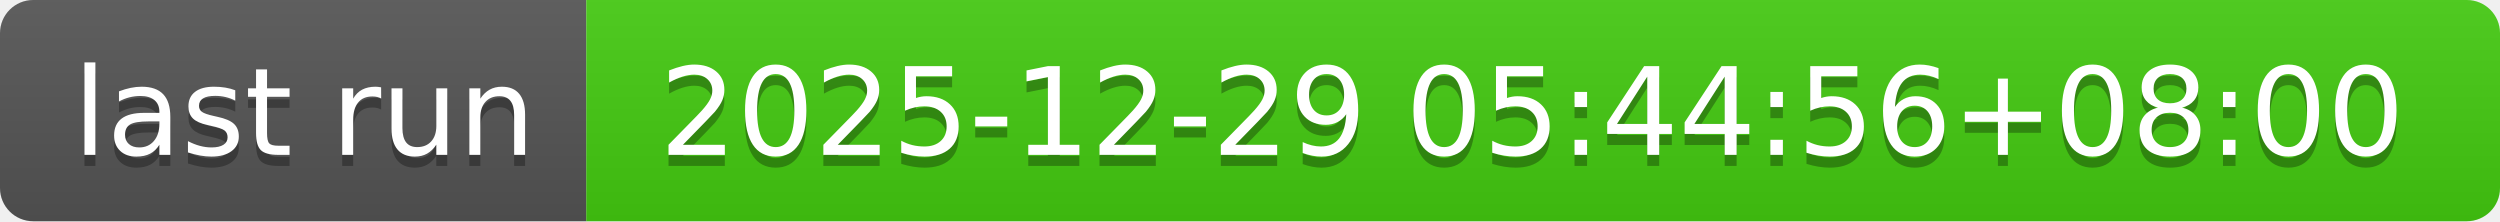
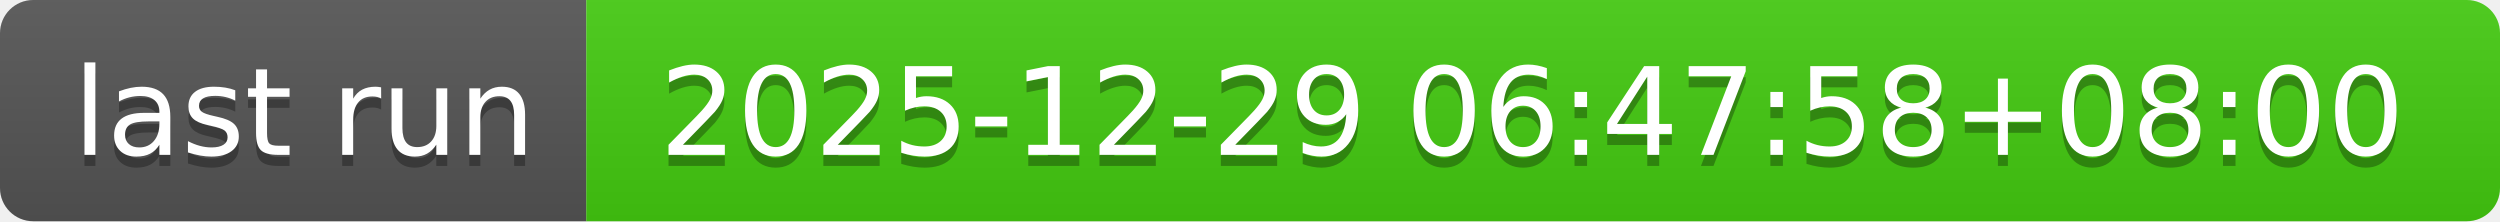
- <svg xmlns="http://www.w3.org/2000/svg" width="226" height="20" role="img" aria-label="last run: 2025-12-29 05:44:56+08:00">
+ <svg xmlns="http://www.w3.org/2000/svg" width="226" height="20" role="img" aria-label="last run: 2025-12-29 06:47:58+08:00">
  <linearGradient id="s" x2="0" y2="100%">
    <stop offset="0" stop-color="#bbb" stop-opacity=".1" />
    <stop offset="1" stop-opacity=".1" />
  </linearGradient>
  <clipPath id="r">
    <rect width="226" height="20" rx="3" fill="#fff" />
  </clipPath>
  <g clip-path="url(#r)">
    <rect width="53" height="20" fill="#555" />
    <rect x="53" width="173" height="20" fill="#4c1" />
    <rect width="226" height="20" fill="url(#s)" />
  </g>
  <g fill="#fff" text-anchor="middle" font-family="Verdana,Geneva,DejaVu Sans,sans-serif" text-rendering="geometricPrecision" font-size="110">
    <text aria-hidden="true" x="275" y="150" fill="#010101" fill-opacity=".3" transform="scale(.1)" textLength="430">last run</text>
    <text x="275" y="140" transform="scale(.1)" fill="#fff" textLength="430">last run</text>
-     <text aria-hidden="true" x="1385" y="150" fill="#010101" fill-opacity=".3" transform="scale(.1)" textLength="1630">2025-12-29 05:44:56+08:00</text>
-     <text x="1385" y="140" transform="scale(.1)" fill="#fff" textLength="1630">2025-12-29 05:44:56+08:00</text>
+     <text aria-hidden="true" x="1385" y="150" fill="#010101" fill-opacity=".3" transform="scale(.1)" textLength="1630">2025-12-29 06:47:58+08:00</text>
+     <text x="1385" y="140" transform="scale(.1)" fill="#fff" textLength="1630">2025-12-29 06:47:58+08:00</text>
  </g>
</svg>
